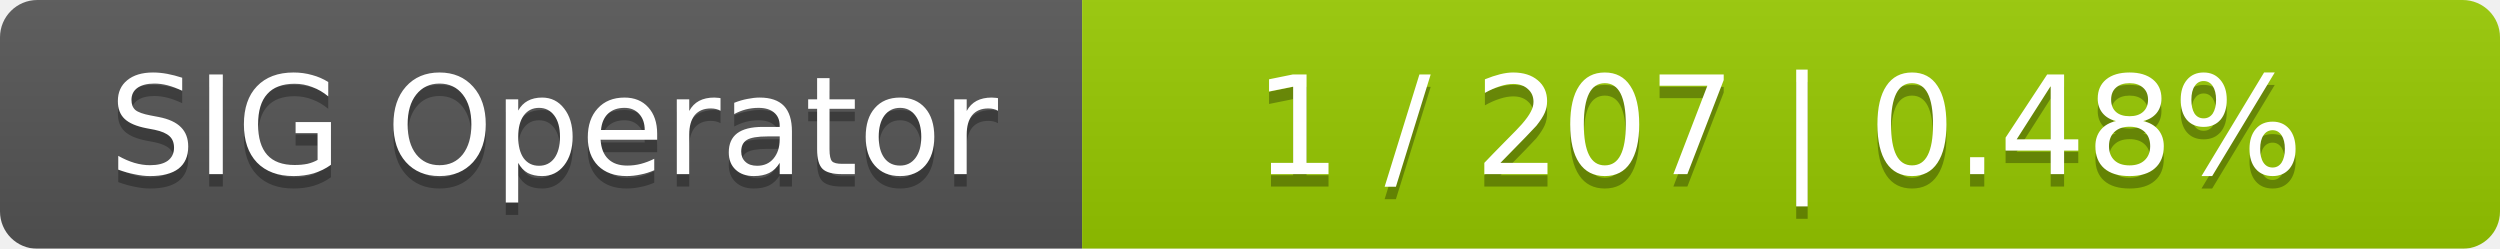
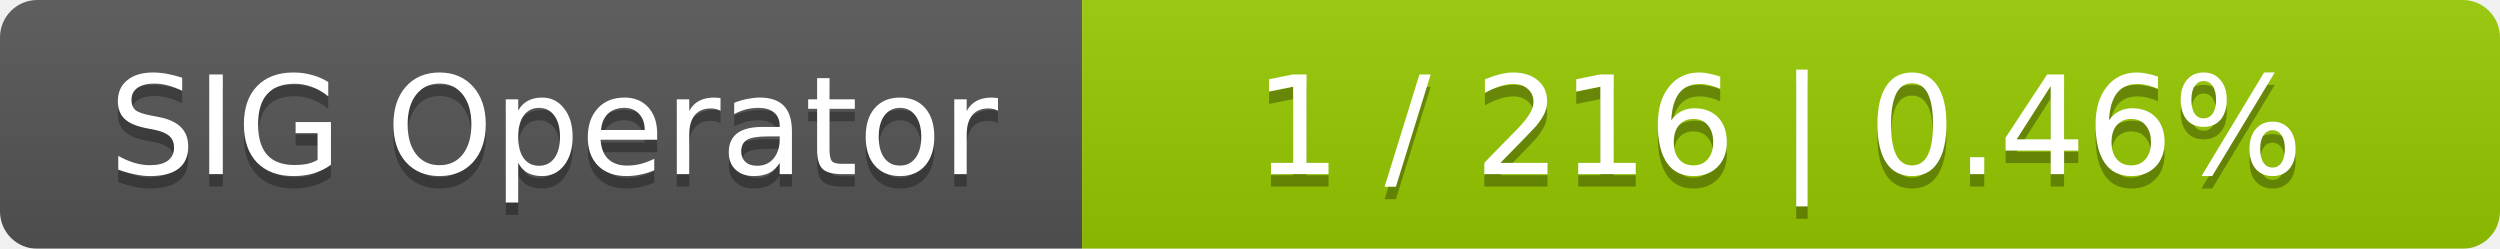
<svg xmlns="http://www.w3.org/2000/svg" width="201" height="20">
  <linearGradient id="smooth" x2="0" y2="100%">
    <stop offset="0" stop-color="#bbb" stop-opacity=".1" />
    <stop offset="1" stop-opacity=".1" />
  </linearGradient>
  <mask id="round">
    <rect width="201" height="20" rx="3" fill="#fff" />
  </mask>
  <g mask="url(#round)">
    <rect width="87" height="20" fill="#555" />
    <rect x="87" width="114" height="20" fill="#97ca00" />
    <rect width="201" height="20" fill="url(#smooth)" />
  </g>
  <g fill="#fff" text-anchor="middle" font-family="DejaVu Sans,Verdana,Geneva,sans-serif" font-size="11">
    <text x="44.5" y="15" fill="#010101" fill-opacity=".3">SIG Operator</text>
    <text x="44.5" y="14">SIG Operator</text>
-     <text x="143" y="15" fill="#010101" fill-opacity=".3">1 / 207    |    0.48%</text>
-     <text x="143" y="14">1 / 207    |    0.48%</text>
+     <text x="143" y="15" fill="#010101" fill-opacity=".3">1 / 216    |    0.46%</text>
+     <text x="143" y="14">1 / 216    |    0.46%</text>
  </g>
</svg>
